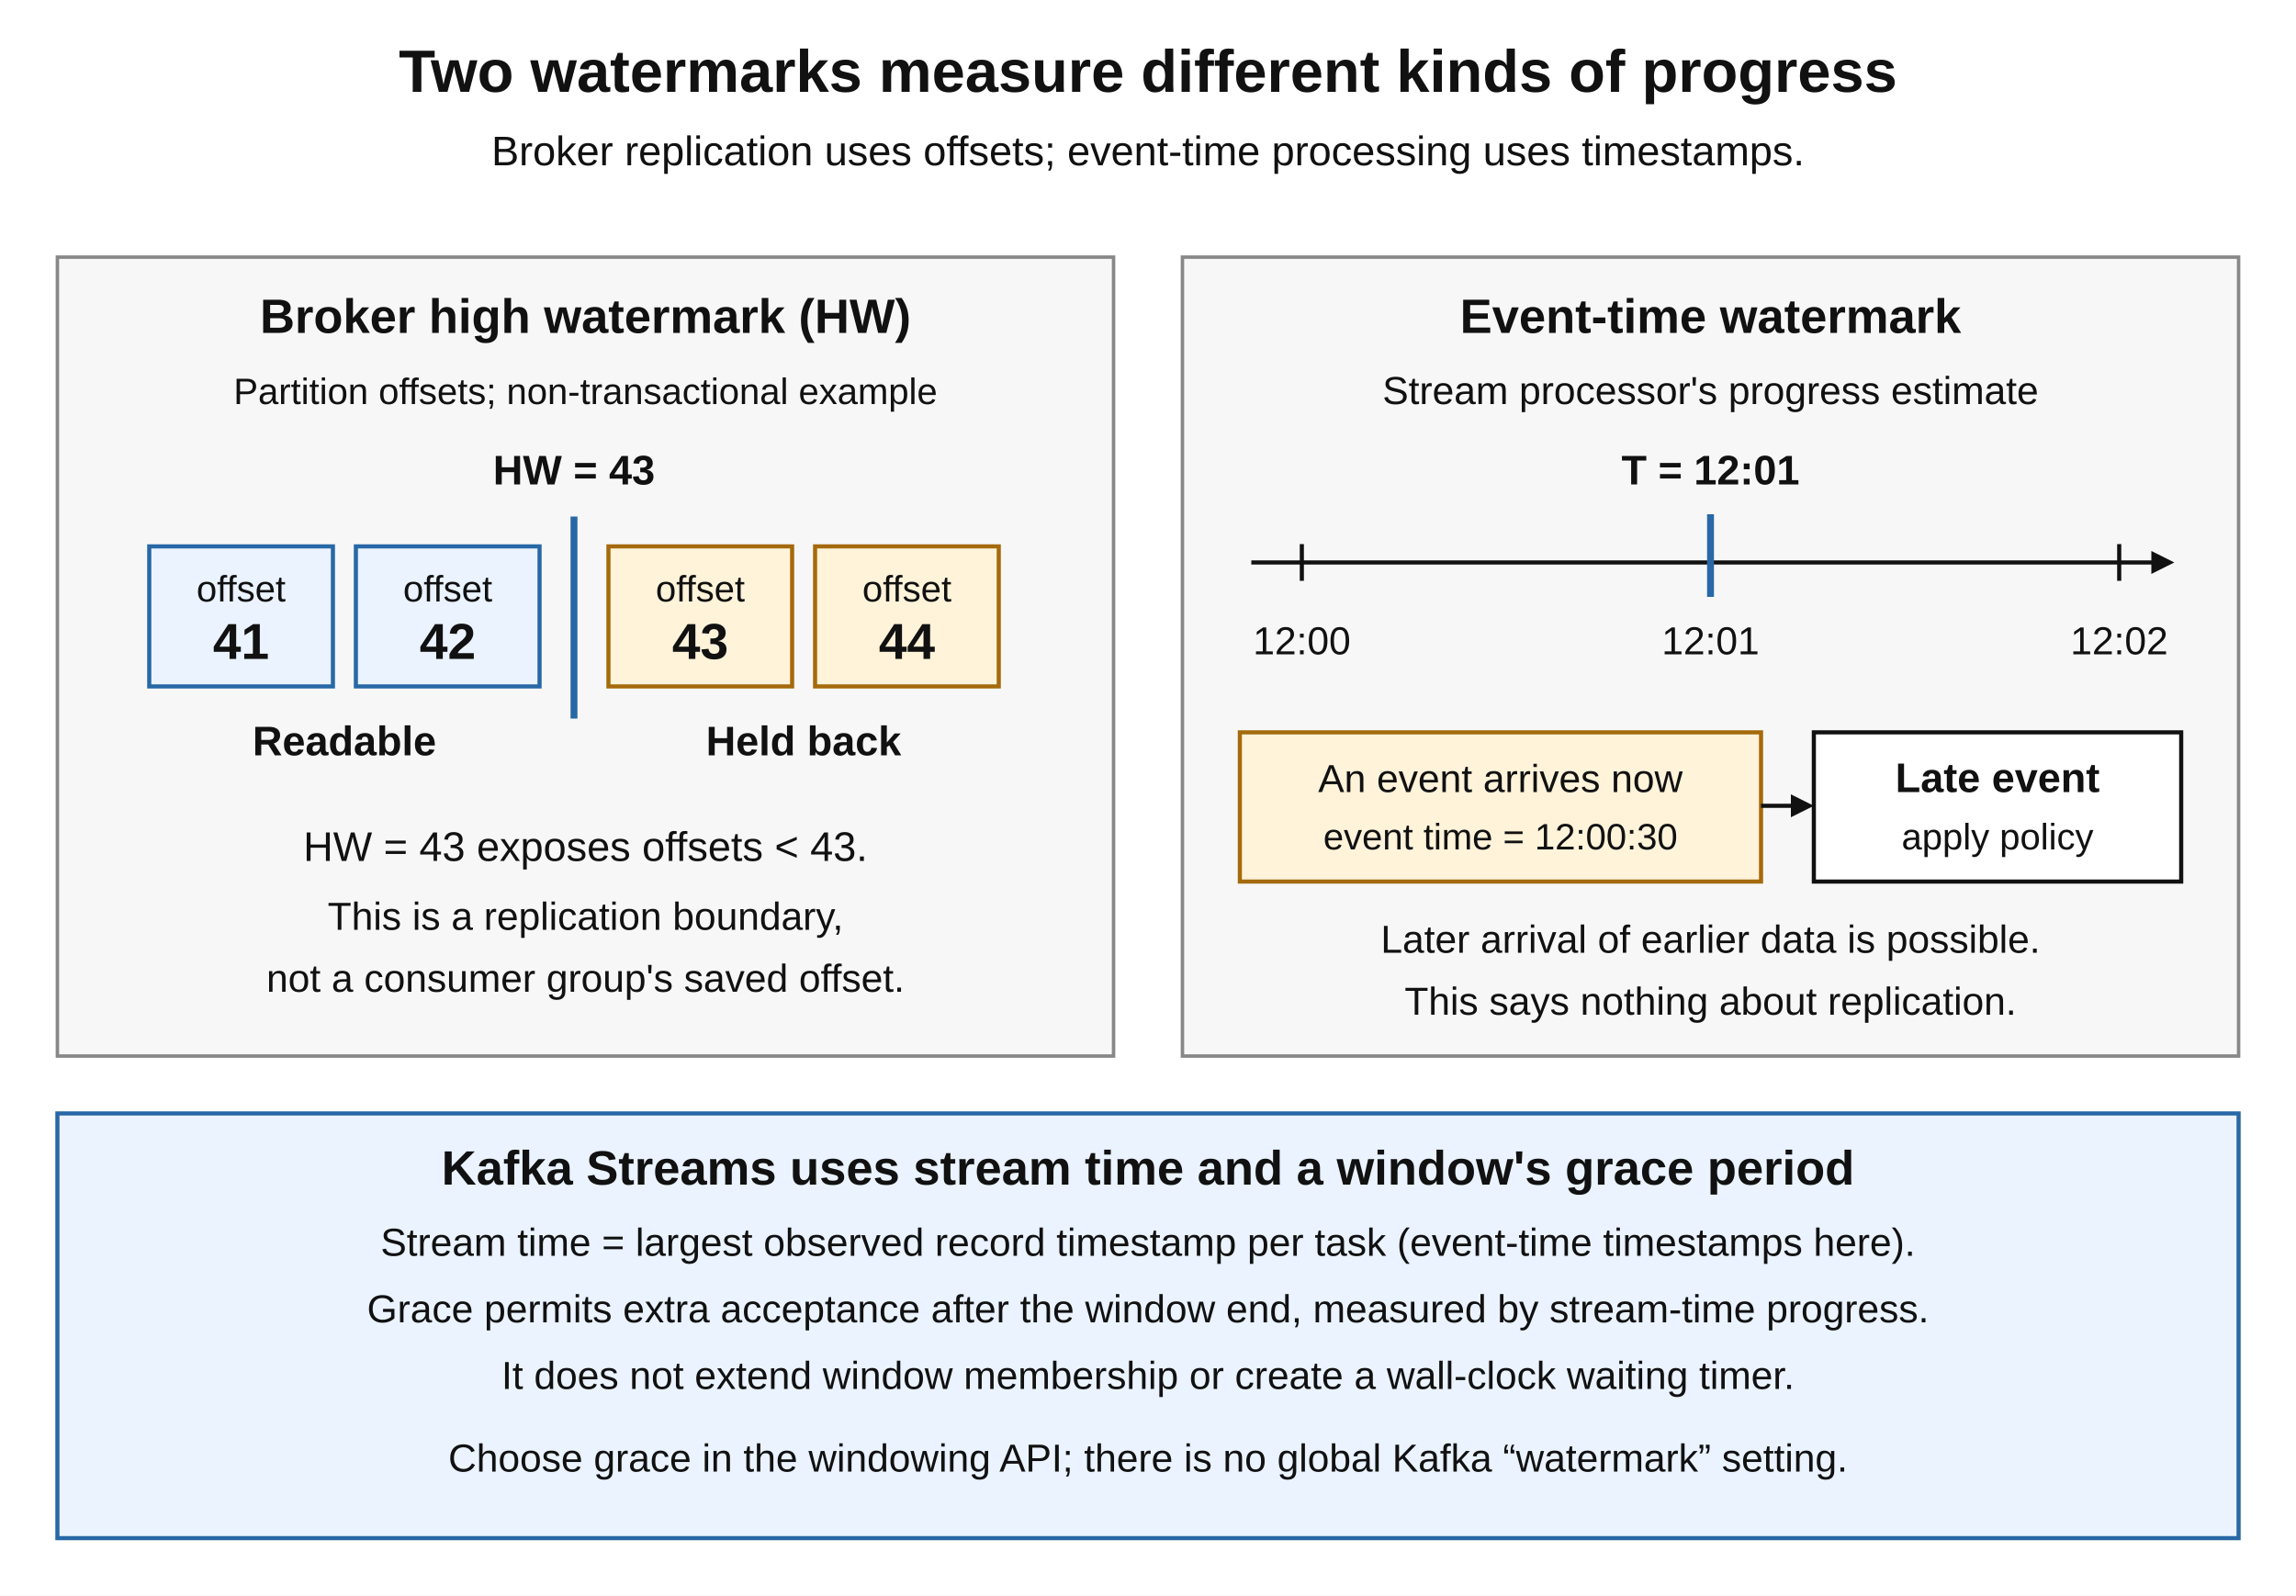
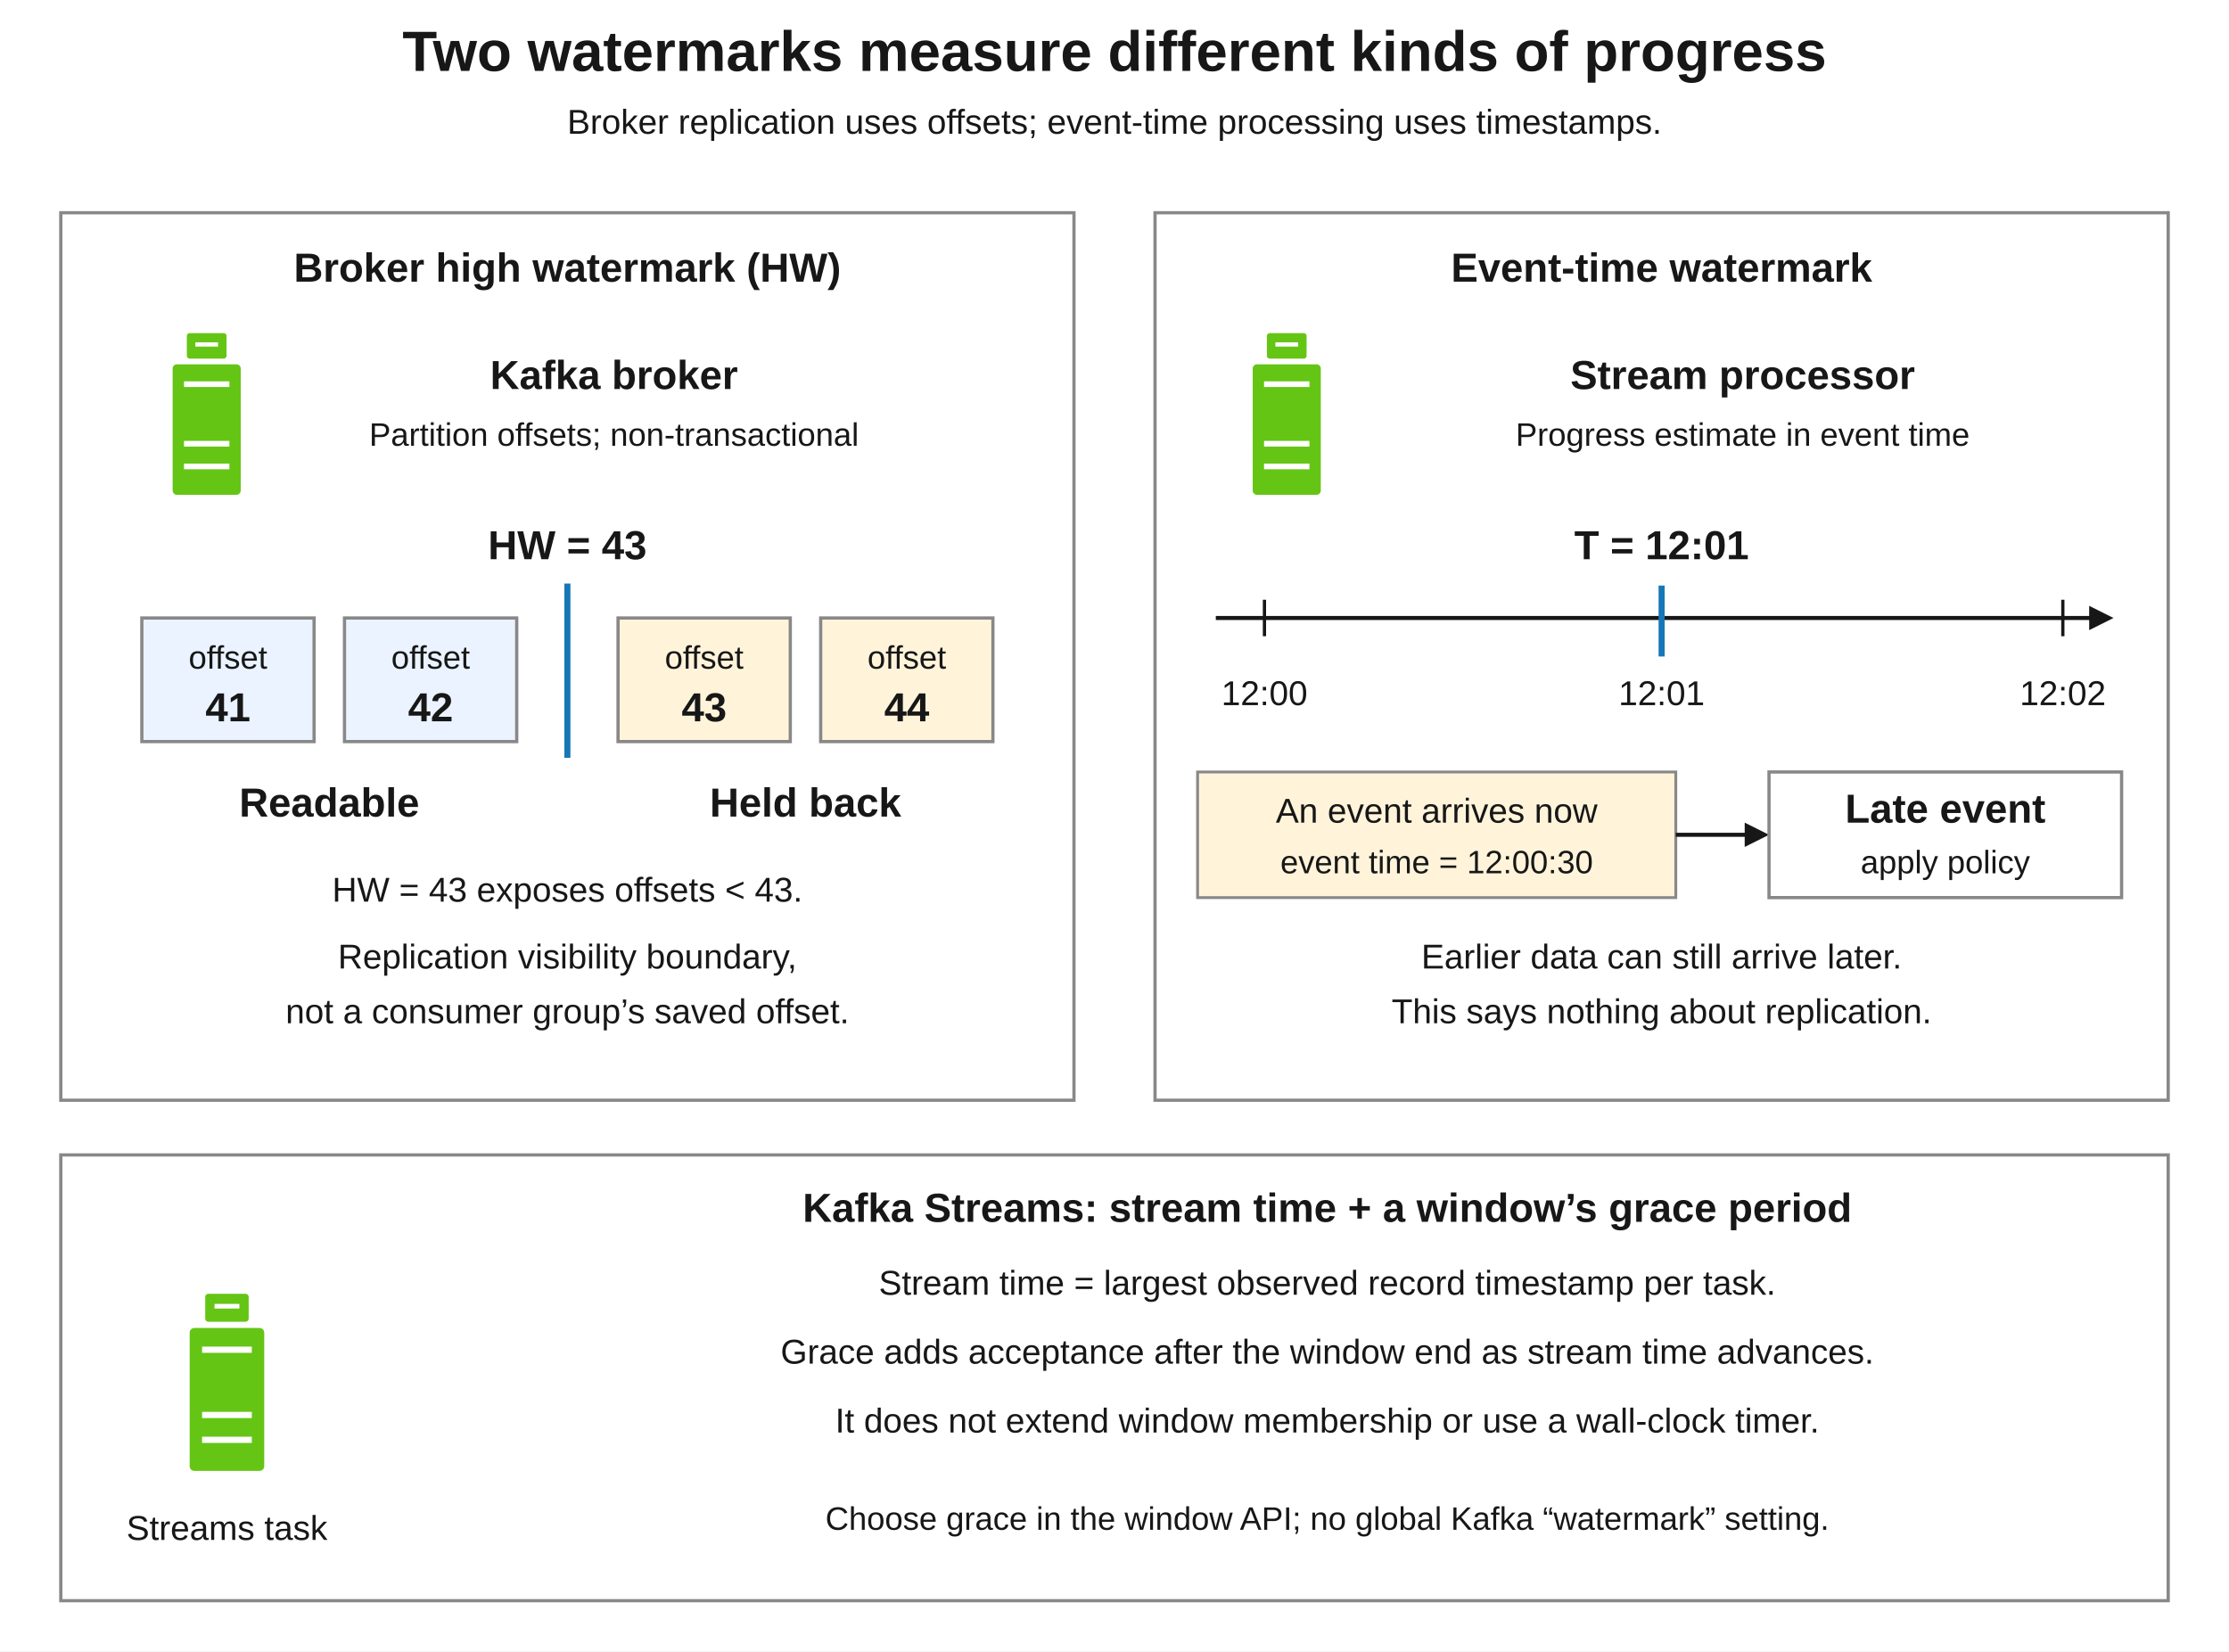
- <svg xmlns="http://www.w3.org/2000/svg" width="1000" height="695" viewBox="0 0 1000 695" role="img" aria-labelledby="title desc">
+ <svg xmlns="http://www.w3.org/2000/svg" width="1100" height="815" viewBox="0 0 1100 815" role="img" aria-labelledby="title desc">
  <defs>
-     <marker id="arrow" markerWidth="10" markerHeight="10" viewBox="0 0 10 10" refX="7.5" refY="5" orient="auto" markerUnits="userSpaceOnUse">
-       <path d="M0 0L10 5L0 10Z" fill="#111" />
-     </marker>
-     <style>text{font-family:Arial,Helvetica,sans-serif;fill:#111}.panel{fill:#f7f7f7;stroke:#888;stroke-width:1.5}.box{fill:#fff;stroke:#111;stroke-width:1.8}.blue{fill:#eaf3ff;stroke:#2868a6;stroke-width:1.8}.amber{fill:#fff3da;stroke:#a56a0b;stroke-width:1.8}.flow{fill:none;stroke:#111;stroke-width:1.8;marker-end:url(#arrow)}.plain{fill:none;stroke:#111;stroke-width:1.8}.boundary{fill:none;stroke:#2868a6;stroke-width:3}</style>
+     <style>
+ text { font-family: Arial, Helvetica, sans-serif; fill: #171717; }
+ .title { font-size: 28px; font-weight: 700; }
+ .label { font-size: 20px; }
+ .strong { font-size: 20px; font-weight: 700; }
+ .detail { font-size: 17px; }
+ .small { font-size: 16px; }
+ .mono { font-family: Consolas, Menlo, monospace; font-size: 16px; }
+ .panel { fill: #fff; stroke: #888; stroke-width: 1.6; }
+ .blue { fill: #eaf3ff; stroke: #888; stroke-width: 1.6; }
+ .note { fill: #fff4da; stroke: #888; stroke-width: 1.4; }
+ .service { fill: #fff; stroke: #171717; stroke-width: 1.6; }
+ </style>
+     <symbol id="green-server" viewBox="0 0 30 60">
+       <rect x="8" y="1" width="14" height="9" rx="1" fill="#65c515" />
+       <path d="M11 5 H19" stroke="#fff" stroke-width="1.5" />
+       <rect x="3" y="12" width="24" height="46" rx="1.5" fill="#65c515" />
+       <path d="M7 19 H23 M7 40 H23 M7 48 H23" stroke="#fff" stroke-width="2" />
+     </symbol>
  </defs>
-   <rect width="1000" height="695" fill="#fff" />
-   <text x="500" y="40" font-size="26" font-weight="bold" text-anchor="middle">Two watermarks measure different kinds of progress</text>
-   <text x="500" y="72" font-size="18" text-anchor="middle">Broker replication uses offsets; event-time processing uses timestamps.</text>
-   <rect id="broker-panel" class="panel" x="25" y="112" width="460" height="348" />
-   <text x="255" y="145" font-size="21" font-weight="bold" text-anchor="middle">Broker high watermark (HW)</text>
-   <text x="255" y="176" font-size="16" text-anchor="middle">Partition offsets; non-transactional example</text>
-   <text x="250" y="211" font-size="18" font-weight="bold" text-anchor="middle">HW = 43</text>
-   <path id="hw-offset-boundary" class="boundary" d="M250 225 V313" />
-   <rect id="offset-41" class="blue" x="65" y="238" width="80" height="61" />
-   <text x="105" y="262" font-size="16" text-anchor="middle">offset</text>
-   <text x="105" y="287" font-size="22" font-weight="bold" text-anchor="middle">41</text>
-   <rect id="offset-42" class="blue" x="155" y="238" width="80" height="61" />
-   <text x="195" y="262" font-size="16" text-anchor="middle">offset</text>
-   <text x="195" y="287" font-size="22" font-weight="bold" text-anchor="middle">42</text>
-   <rect id="offset-43" class="amber" x="265" y="238" width="80" height="61" />
-   <text x="305" y="262" font-size="16" text-anchor="middle">offset</text>
-   <text x="305" y="287" font-size="22" font-weight="bold" text-anchor="middle">43</text>
-   <rect id="offset-44" class="amber" x="355" y="238" width="80" height="61" />
-   <text x="395" y="262" font-size="16" text-anchor="middle">offset</text>
-   <text x="395" y="287" font-size="22" font-weight="bold" text-anchor="middle">44</text>
-   <text x="150" y="329" font-size="18" font-weight="bold" text-anchor="middle">Readable</text>
-   <text x="350" y="329" font-size="18" font-weight="bold" text-anchor="middle">Held back</text>
-   <text x="255" y="375" font-size="18" text-anchor="middle">HW = 43 exposes offsets &lt; 43.</text>
-   <text x="255" y="405" font-size="17" text-anchor="middle">This is a replication boundary,</text>
-   <text x="255" y="432" font-size="17" text-anchor="middle">not a consumer group's saved offset.</text>
-   <rect id="event-time-panel" class="panel" x="515" y="112" width="460" height="348" />
-   <text x="745" y="145" font-size="21" font-weight="bold" text-anchor="middle">Event-time watermark</text>
-   <text x="745" y="176" font-size="17" text-anchor="middle">Stream processor's progress estimate</text>
-   <text x="745" y="211" font-size="18" font-weight="bold" text-anchor="middle">T = 12:01</text>
-   <path id="event-time-axis" class="flow" d="M545 245 H944.5" />
-   <path id="event-time-ticks" class="plain" d="M567 237 V253 M923 237 V253" />
-   <path id="event-time-watermark-boundary" class="boundary" d="M745 224 V260" />
-   <text x="567" y="285" font-size="17" text-anchor="middle">12:00</text>
-   <text x="745" y="285" font-size="17" text-anchor="middle">12:01</text>
-   <text x="923" y="285" font-size="17" text-anchor="middle">12:02</text>
-   <rect id="late-arrival" class="amber" x="540" y="319" width="227" height="65" />
-   <text x="653.5" y="345" font-size="17" text-anchor="middle">An event arrives now</text>
-   <text x="653.5" y="370" font-size="16" text-anchor="middle">event time = 12:00:30</text>
-   <path id="late-arrival-policy-flow" class="flow" d="M767 351 H787.5" />
-   <rect id="late-event-policy" class="box" x="790" y="319" width="160" height="65" />
-   <text x="870" y="345" font-size="18" font-weight="bold" text-anchor="middle">Late event</text>
-   <text x="870" y="370" font-size="16" text-anchor="middle">apply policy</text>
-   <text x="745" y="415" font-size="17" text-anchor="middle">Later arrival of earlier data is possible.</text>
-   <text x="745" y="442" font-size="17" text-anchor="middle">This says nothing about replication.</text>
-   <rect id="kafka-streams-terms" class="blue" x="25" y="485" width="950" height="185" />
-   <text x="500" y="516" font-size="21" font-weight="bold" text-anchor="middle">Kafka Streams uses stream time and a window's grace period</text>
-   <text x="500" y="547" font-size="17" text-anchor="middle">Stream time = largest observed record timestamp per task (event-time timestamps here).</text>
-   <text x="500" y="576" font-size="17" text-anchor="middle">Grace permits extra acceptance after the window end, measured by stream-time progress.</text>
-   <text x="500" y="605" font-size="17" text-anchor="middle">It does not extend window membership or create a wall-clock waiting timer.</text>
-   <text x="500" y="641" font-size="17" text-anchor="middle">Choose grace in the windowing API; there is no global Kafka “watermark” setting.</text>
+   <rect width="1100" height="815" fill="#fff" />
+   <text class="title" x="550.0" y="35" text-anchor="middle">Two watermarks measure different kinds of progress</text>
+   <text class="detail" x="550.0" y="66" text-anchor="middle">Broker replication uses offsets; event-time processing uses timestamps.</text>
+   <g id="broker-high-watermark">
+     <rect class="panel" x="30" y="105" width="500" height="438" />
+     <text class="strong" x="280" y="139" text-anchor="middle">Broker high watermark (HW)</text>
+     <use href="#green-server" x="81" y="163" width="42" height="84" />
+     <text class="strong" x="303" y="192" text-anchor="middle">Kafka broker</text>
+     <text class="small" x="303" y="220" text-anchor="middle">Partition offsets; non-transactional</text>
+     <text class="strong" x="280" y="276" text-anchor="middle">HW = 43</text>
+     <path id="hw-offset-boundary" d="M280 288 V374" fill="none" stroke="#1677b8" stroke-width="3" />
+   </g>
+   <g id="offset-41">
+     <rect x="70" y="305" width="85" height="61" fill="#eaf3ff" stroke="#888" stroke-width="1.6" />
+     <text class="small" x="112.5" y="330" text-anchor="middle">offset</text>
+     <text class="strong" x="112.5" y="356" text-anchor="middle">41</text>
+   </g>
+   <g id="offset-42">
+     <rect x="170" y="305" width="85" height="61" fill="#eaf3ff" stroke="#888" stroke-width="1.6" />
+     <text class="small" x="212.5" y="330" text-anchor="middle">offset</text>
+     <text class="strong" x="212.5" y="356" text-anchor="middle">42</text>
+   </g>
+   <g id="offset-43">
+     <rect x="305" y="305" width="85" height="61" fill="#fff4da" stroke="#888" stroke-width="1.6" />
+     <text class="small" x="347.5" y="330" text-anchor="middle">offset</text>
+     <text class="strong" x="347.5" y="356" text-anchor="middle">43</text>
+   </g>
+   <g id="offset-44">
+     <rect x="405" y="305" width="85" height="61" fill="#fff4da" stroke="#888" stroke-width="1.6" />
+     <text class="small" x="447.5" y="330" text-anchor="middle">offset</text>
+     <text class="strong" x="447.5" y="356" text-anchor="middle">44</text>
+   </g>
+   <g id="offset-boundary-meaning">
+     <text class="strong" x="162.5" y="403" text-anchor="middle">Readable</text>
+     <text class="strong" x="397.5" y="403" text-anchor="middle">Held back</text>
+     <text class="detail" x="280" y="445" text-anchor="middle">HW = 43 exposes offsets &lt; 43.</text>
+     <text class="detail" x="280" y="478" text-anchor="middle">Replication visibility boundary,<tspan x="280" dy="27">not a consumer group’s saved offset.</tspan>
+     </text>
+   </g>
+   <g id="event-time-watermark">
+     <rect class="panel" x="570" y="105" width="500" height="438" />
+     <text class="strong" x="820" y="139" text-anchor="middle">Event-time watermark</text>
+     <use href="#green-server" x="614" y="163" width="42" height="84" />
+     <text class="strong" x="860" y="192" text-anchor="middle">Stream processor</text>
+     <text class="small" x="860" y="220" text-anchor="middle">Progress estimate in event time</text>
+     <text class="strong" x="820" y="276" text-anchor="middle">T = 12:01</text>
+     <path id="event-time-axis-flow" data-connector="true" d="M600 305 L1033 305" fill="none" stroke="#171717" stroke-width="2" />
+     <path id="event-time-axis-head" d="M1031 311 L1043 305 L1031 299Z" fill="#171717" />
+     <path id="event-time-ticks" d="M624 296 V314 M1018 296 V314" fill="none" stroke="#171717" stroke-width="1.6" />
+     <path id="event-time-watermark-boundary" d="M820 289 V324" fill="none" stroke="#1677b8" stroke-width="3" />
+     <text class="detail" x="624" y="348" text-anchor="middle">12:00</text>
+     <text class="detail" x="820" y="348" text-anchor="middle">12:01</text>
+     <text class="detail" x="1018" y="348" text-anchor="middle">12:02</text>
+   </g>
+   <g id="late-event-policy">
+     <rect class="note" x="591" y="381" width="236" height="62" />
+     <text class="detail" x="709" y="406" text-anchor="middle">An event arrives now</text>
+     <text class="small" x="709" y="431" text-anchor="middle">event time = 12:00:30</text>
+     <path id="apply-late-event-policy-flow" data-connector="true" d="M827 412 L863 412" fill="none" stroke="#171717" stroke-width="2" />
+     <path id="apply-late-event-policy-head" d="M861 418 L873 412 L861 406Z" fill="#171717" />
+     <rect class="panel" x="873" y="381" width="174" height="62" />
+     <text class="strong" x="960" y="406" text-anchor="middle">Late event</text>
+     <text class="small" x="960" y="431" text-anchor="middle">apply policy</text>
+     <text class="detail" x="820" y="478" text-anchor="middle">Earlier data can still arrive later.<tspan x="820" dy="27">This says nothing about replication.</tspan>
+     </text>
+   </g>
+   <g id="streams-time-and-grace">
+     <rect class="panel" x="30" y="570" width="1040" height="220" />
+     <use href="#green-server" x="89" y="637" width="46" height="92" />
+     <text class="detail" x="112" y="760" text-anchor="middle">Streams task</text>
+     <text class="strong" x="655" y="603" text-anchor="middle">Kafka Streams: stream time + a window’s grace period</text>
+     <text class="detail" x="655" y="639" text-anchor="middle">Stream time = largest observed record timestamp per task.</text>
+     <text class="detail" x="655" y="673" text-anchor="middle">Grace adds acceptance after the window end as stream time advances.</text>
+     <text class="detail" x="655" y="707" text-anchor="middle">It does not extend window membership or use a wall-clock timer.</text>
+     <text class="small" x="655" y="755" text-anchor="middle">Choose grace in the window API; no global Kafka “watermark” setting.</text>
+   </g>
</svg>
